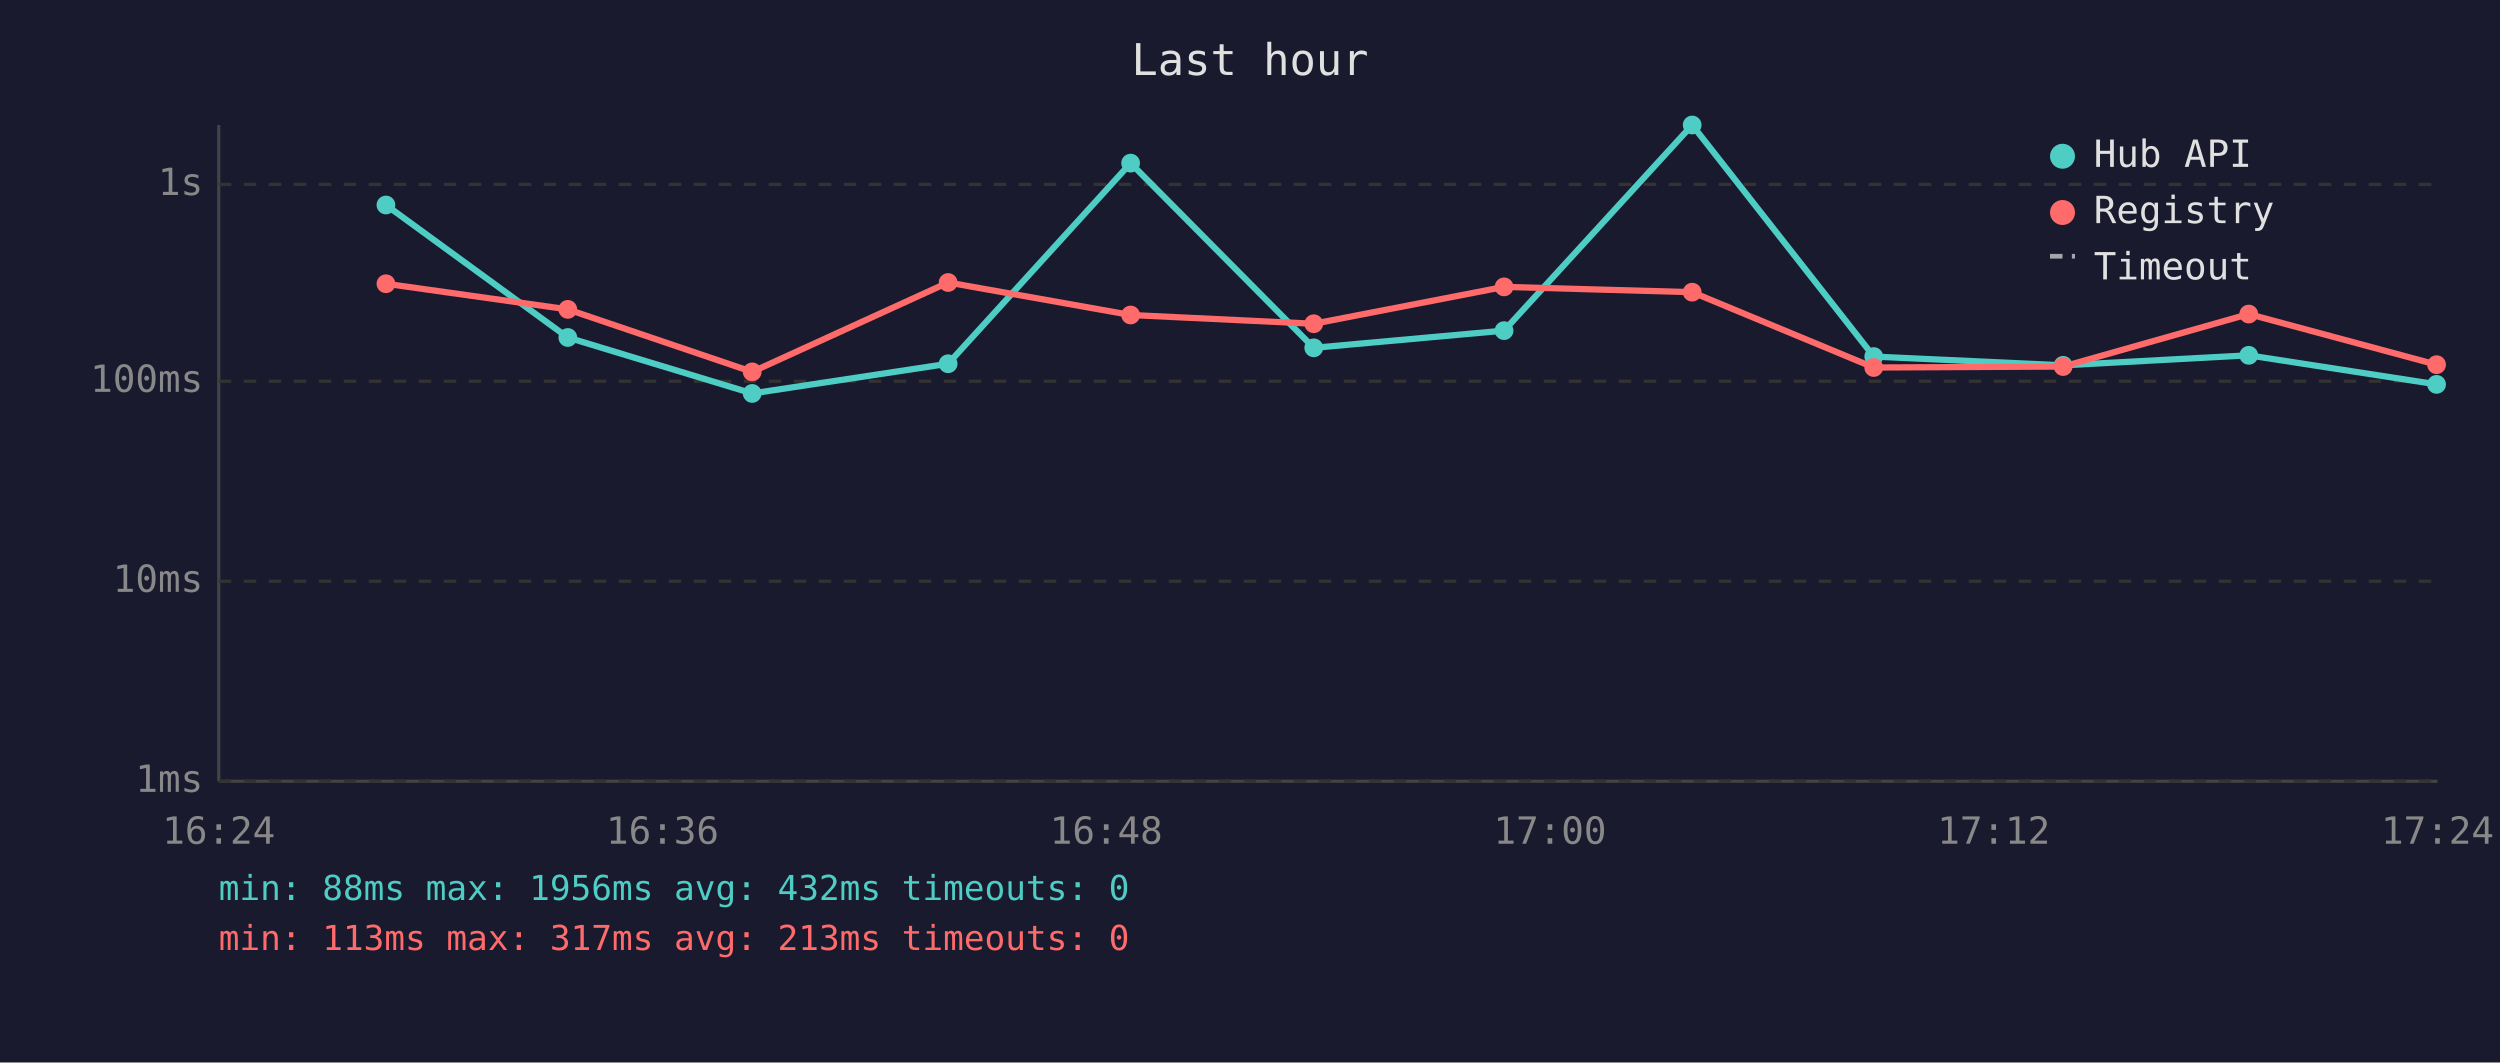
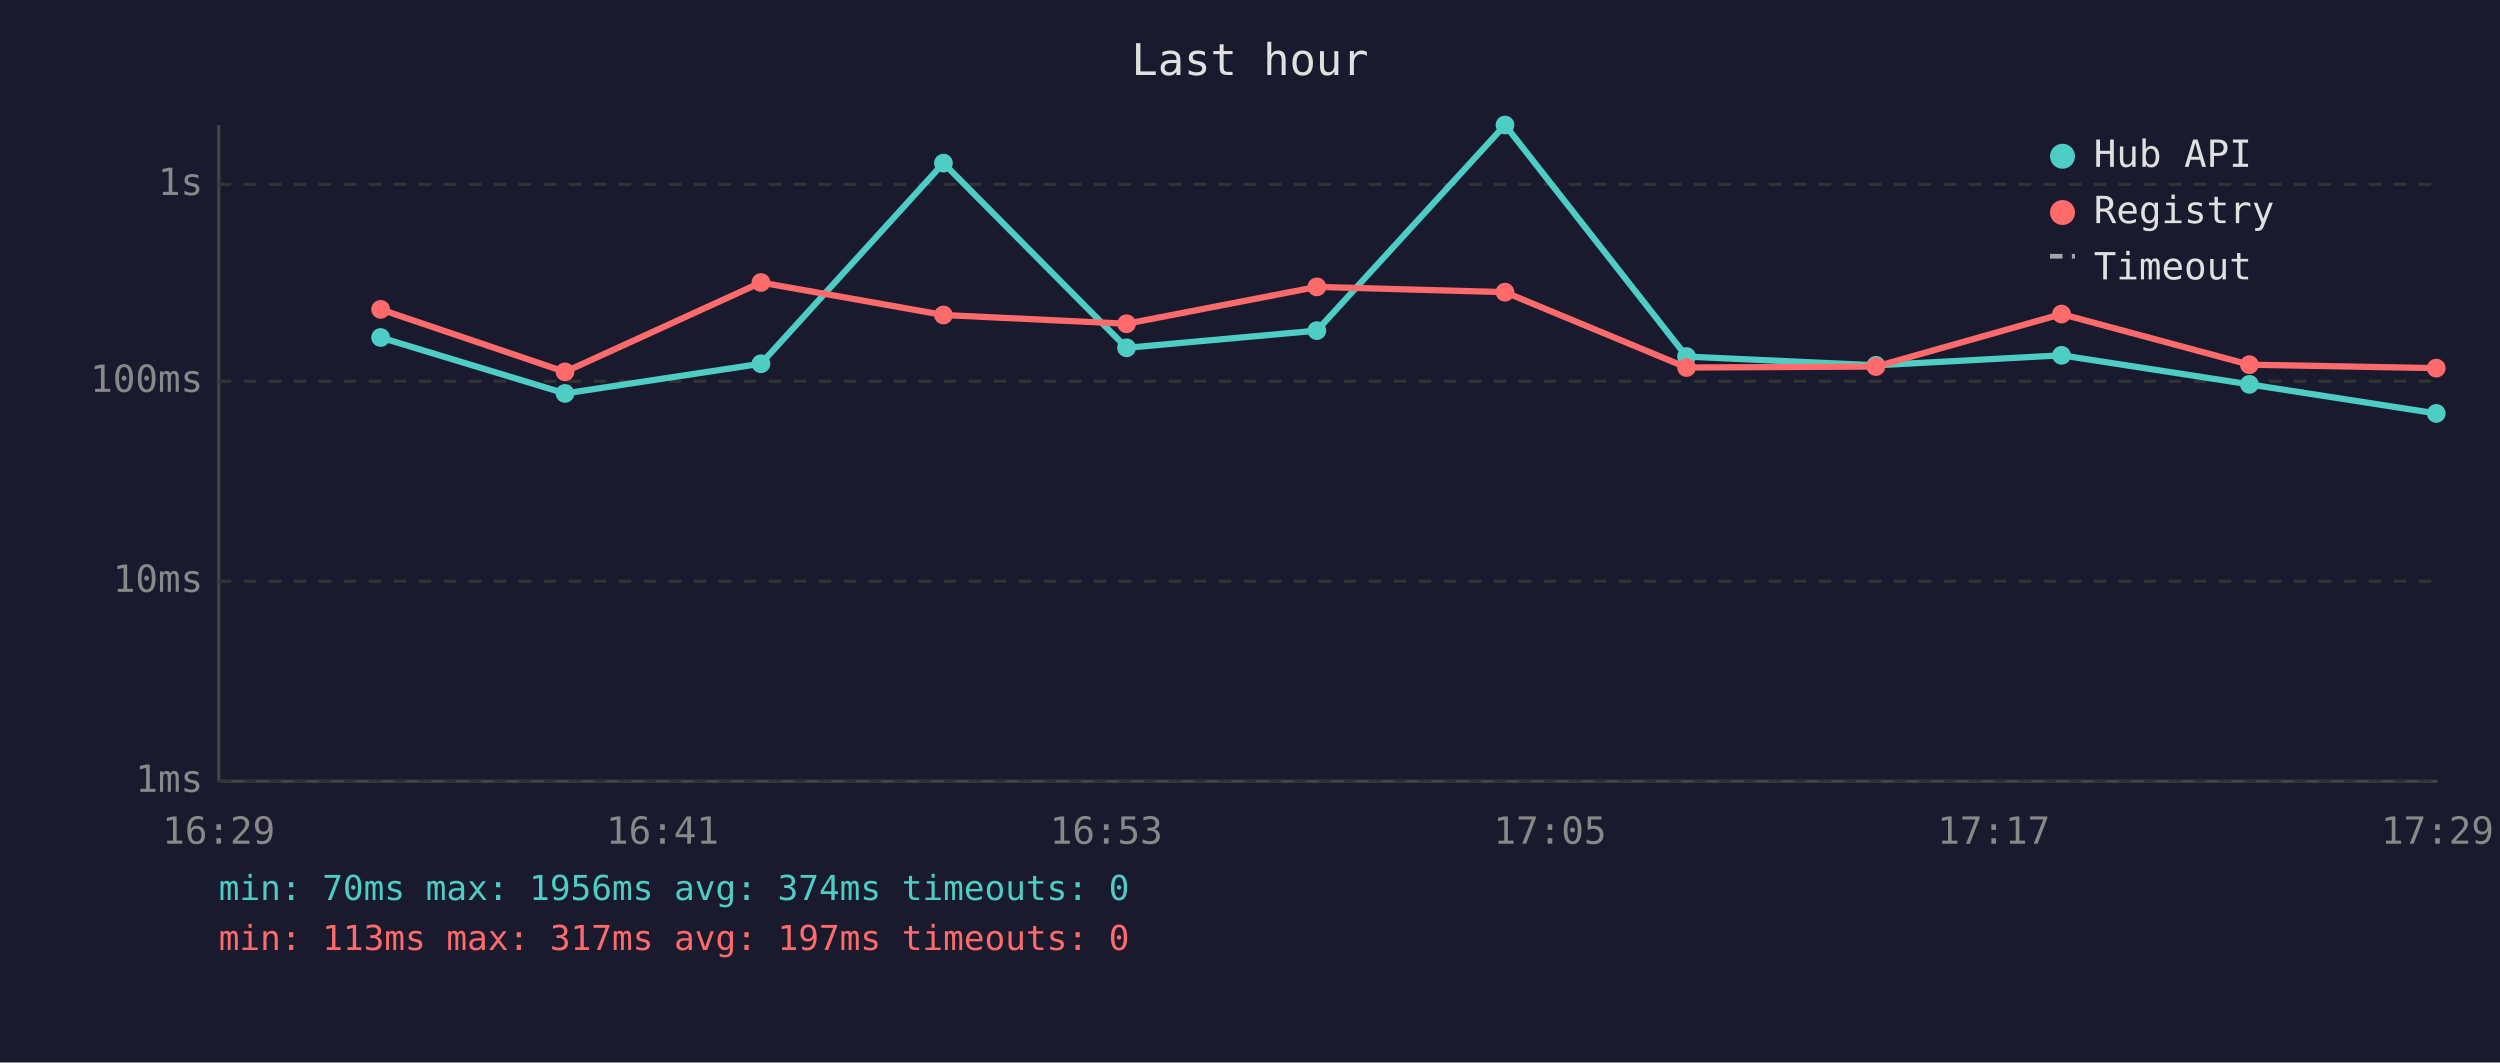
<svg xmlns="http://www.w3.org/2000/svg" viewBox="0 0 800 340" font-family="monospace" font-size="12">
  <rect width="800" height="340" fill="#1a1a2e" />
  <text x="400" y="24" fill="#e0e0e0" font-size="14" text-anchor="middle">Last hour</text>
  <line x1="70" y1="40" x2="70" y2="250" stroke="#444" stroke-width="1" />
  <line x1="70" y1="250" x2="780" y2="250" stroke="#444" stroke-width="1" />
  <line x1="70" y1="250" x2="780" y2="250" stroke="#333" stroke-width="1" stroke-dasharray="4" />
  <text x="65" y="250" fill="#888" text-anchor="end" dominant-baseline="middle">1ms</text>
  <line x1="70" y1="186" x2="780" y2="186" stroke="#333" stroke-width="1" stroke-dasharray="4" />
  <text x="65" y="186" fill="#888" text-anchor="end" dominant-baseline="middle">10ms</text>
  <line x1="70" y1="122" x2="780" y2="122" stroke="#333" stroke-width="1" stroke-dasharray="4" />
  <text x="65" y="122" fill="#888" text-anchor="end" dominant-baseline="middle">100ms</text>
  <line x1="70" y1="59" x2="780" y2="59" stroke="#333" stroke-width="1" stroke-dasharray="4" />
  <text x="65" y="59" fill="#888" text-anchor="end" dominant-baseline="middle">1s</text>
-   <text x="70" y="270" fill="#888" text-anchor="middle">16:24</text>
-   <text x="212" y="270" fill="#888" text-anchor="middle">16:36</text>
-   <text x="354" y="270" fill="#888" text-anchor="middle">16:48</text>
-   <text x="496" y="270" fill="#888" text-anchor="middle">17:00</text>
-   <text x="638" y="270" fill="#888" text-anchor="middle">17:12</text>
-   <text x="780" y="270" fill="#888" text-anchor="middle">17:24</text>
-   <polyline points="123.5,65.6 181.7,108.0 240.7,125.9 303.4,116.4 361.8,52.2 420.4,111.3 481.3,105.8 541.5,40.0 599.6,114.1 660.2,116.9 719.6,113.7 779.7,123.0" fill="none" stroke="#4ecdc4" stroke-width="2" opacity="1" />
-   <circle cx="123.5" cy="65.6" r="3" fill="#4ecdc4" />
-   <circle cx="181.7" cy="108.0" r="3" fill="#4ecdc4" />
-   <circle cx="240.7" cy="125.9" r="3" fill="#4ecdc4" />
-   <circle cx="303.4" cy="116.4" r="3" fill="#4ecdc4" />
-   <circle cx="361.8" cy="52.2" r="3" fill="#4ecdc4" />
-   <circle cx="420.4" cy="111.3" r="3" fill="#4ecdc4" />
-   <circle cx="481.3" cy="105.8" r="3" fill="#4ecdc4" />
-   <circle cx="541.5" cy="40.0" r="3" fill="#4ecdc4" />
-   <circle cx="599.6" cy="114.1" r="3" fill="#4ecdc4" />
-   <circle cx="660.2" cy="116.9" r="3" fill="#4ecdc4" />
-   <circle cx="719.6" cy="113.7" r="3" fill="#4ecdc4" />
-   <circle cx="779.7" cy="123.0" r="3" fill="#4ecdc4" />
-   <polyline points="123.5,90.8 181.7,99.0 240.7,119.0 303.4,90.4 361.8,100.8 420.4,103.6 481.3,91.8 541.5,93.5 599.6,117.6 660.2,117.3 719.6,100.5 779.7,116.7" fill="none" stroke="#ff6b6b" stroke-width="2" opacity="1" />
-   <circle cx="123.5" cy="90.8" r="3" fill="#ff6b6b" />
-   <circle cx="181.7" cy="99.0" r="3" fill="#ff6b6b" />
-   <circle cx="240.7" cy="119.0" r="3" fill="#ff6b6b" />
-   <circle cx="303.4" cy="90.4" r="3" fill="#ff6b6b" />
-   <circle cx="361.8" cy="100.8" r="3" fill="#ff6b6b" />
-   <circle cx="420.4" cy="103.6" r="3" fill="#ff6b6b" />
-   <circle cx="481.3" cy="91.8" r="3" fill="#ff6b6b" />
-   <circle cx="541.5" cy="93.5" r="3" fill="#ff6b6b" />
-   <circle cx="599.6" cy="117.6" r="3" fill="#ff6b6b" />
-   <circle cx="660.2" cy="117.3" r="3" fill="#ff6b6b" />
-   <circle cx="719.6" cy="100.5" r="3" fill="#ff6b6b" />
-   <circle cx="779.7" cy="116.7" r="3" fill="#ff6b6b" />
+   <text x="70" y="270" fill="#888" text-anchor="middle">16:29</text>
+   <text x="212" y="270" fill="#888" text-anchor="middle">16:41</text>
+   <text x="354" y="270" fill="#888" text-anchor="middle">16:53</text>
+   <text x="496" y="270" fill="#888" text-anchor="middle">17:05</text>
+   <text x="638" y="270" fill="#888" text-anchor="middle">17:17</text>
+   <text x="780" y="270" fill="#888" text-anchor="middle">17:29</text>
+   <polyline points="121.8,108.0 180.8,125.9 243.5,116.4 301.9,52.2 360.5,111.3 421.4,105.8 481.6,40.0 539.7,114.1 600.3,116.9 659.7,113.7 719.8,123.0 779.6,132.3" fill="none" stroke="#4ecdc4" stroke-width="2" opacity="1" />
+   <circle cx="121.8" cy="108.0" r="3" fill="#4ecdc4" />
+   <circle cx="180.8" cy="125.9" r="3" fill="#4ecdc4" />
+   <circle cx="243.5" cy="116.4" r="3" fill="#4ecdc4" />
+   <circle cx="301.9" cy="52.2" r="3" fill="#4ecdc4" />
+   <circle cx="360.5" cy="111.3" r="3" fill="#4ecdc4" />
+   <circle cx="421.4" cy="105.8" r="3" fill="#4ecdc4" />
+   <circle cx="481.6" cy="40.0" r="3" fill="#4ecdc4" />
+   <circle cx="539.7" cy="114.1" r="3" fill="#4ecdc4" />
+   <circle cx="600.3" cy="116.9" r="3" fill="#4ecdc4" />
+   <circle cx="659.7" cy="113.7" r="3" fill="#4ecdc4" />
+   <circle cx="719.8" cy="123.0" r="3" fill="#4ecdc4" />
+   <circle cx="779.6" cy="132.3" r="3" fill="#4ecdc4" />
+   <polyline points="121.8,99.0 180.8,119.0 243.5,90.4 301.9,100.8 360.5,103.6 421.4,91.8 481.6,93.5 539.7,117.6 600.3,117.3 659.7,100.5 719.8,116.7 779.6,117.8" fill="none" stroke="#ff6b6b" stroke-width="2" opacity="1" />
+   <circle cx="121.8" cy="99.0" r="3" fill="#ff6b6b" />
+   <circle cx="180.8" cy="119.0" r="3" fill="#ff6b6b" />
+   <circle cx="243.5" cy="90.4" r="3" fill="#ff6b6b" />
+   <circle cx="301.9" cy="100.8" r="3" fill="#ff6b6b" />
+   <circle cx="360.5" cy="103.6" r="3" fill="#ff6b6b" />
+   <circle cx="421.4" cy="91.8" r="3" fill="#ff6b6b" />
+   <circle cx="481.6" cy="93.5" r="3" fill="#ff6b6b" />
+   <circle cx="539.7" cy="117.6" r="3" fill="#ff6b6b" />
+   <circle cx="600.3" cy="117.3" r="3" fill="#ff6b6b" />
+   <circle cx="659.7" cy="100.5" r="3" fill="#ff6b6b" />
+   <circle cx="719.8" cy="116.7" r="3" fill="#ff6b6b" />
+   <circle cx="779.6" cy="117.8" r="3" fill="#ff6b6b" />
  <circle cx="660" cy="50" r="4" fill="#4ecdc4" />
  <text x="670" y="50" fill="#e0e0e0" dominant-baseline="middle">Hub API</text>
  <circle cx="660" cy="68" r="4" fill="#ff6b6b" />
  <text x="670" y="68" fill="#e0e0e0" dominant-baseline="middle">Registry</text>
  <line x1="656" y1="82" x2="664" y2="82" stroke="#e0e0e0" stroke-width="1.5" stroke-dasharray="4,3" opacity="0.7" />
  <text x="670" y="86" fill="#e0e0e0" dominant-baseline="middle">Timeout</text>
-   <text x="70" y="288" fill="#4ecdc4" font-size="11">min: 88ms  max: 1956ms  avg: 432ms  timeouts: 0</text>
-   <text x="70" y="304" fill="#ff6b6b" font-size="11">min: 113ms  max: 317ms  avg: 213ms  timeouts: 0</text>
+   <text x="70" y="288" fill="#4ecdc4" font-size="11">min: 70ms  max: 1956ms  avg: 374ms  timeouts: 0</text>
+   <text x="70" y="304" fill="#ff6b6b" font-size="11">min: 113ms  max: 317ms  avg: 197ms  timeouts: 0</text>
</svg>
